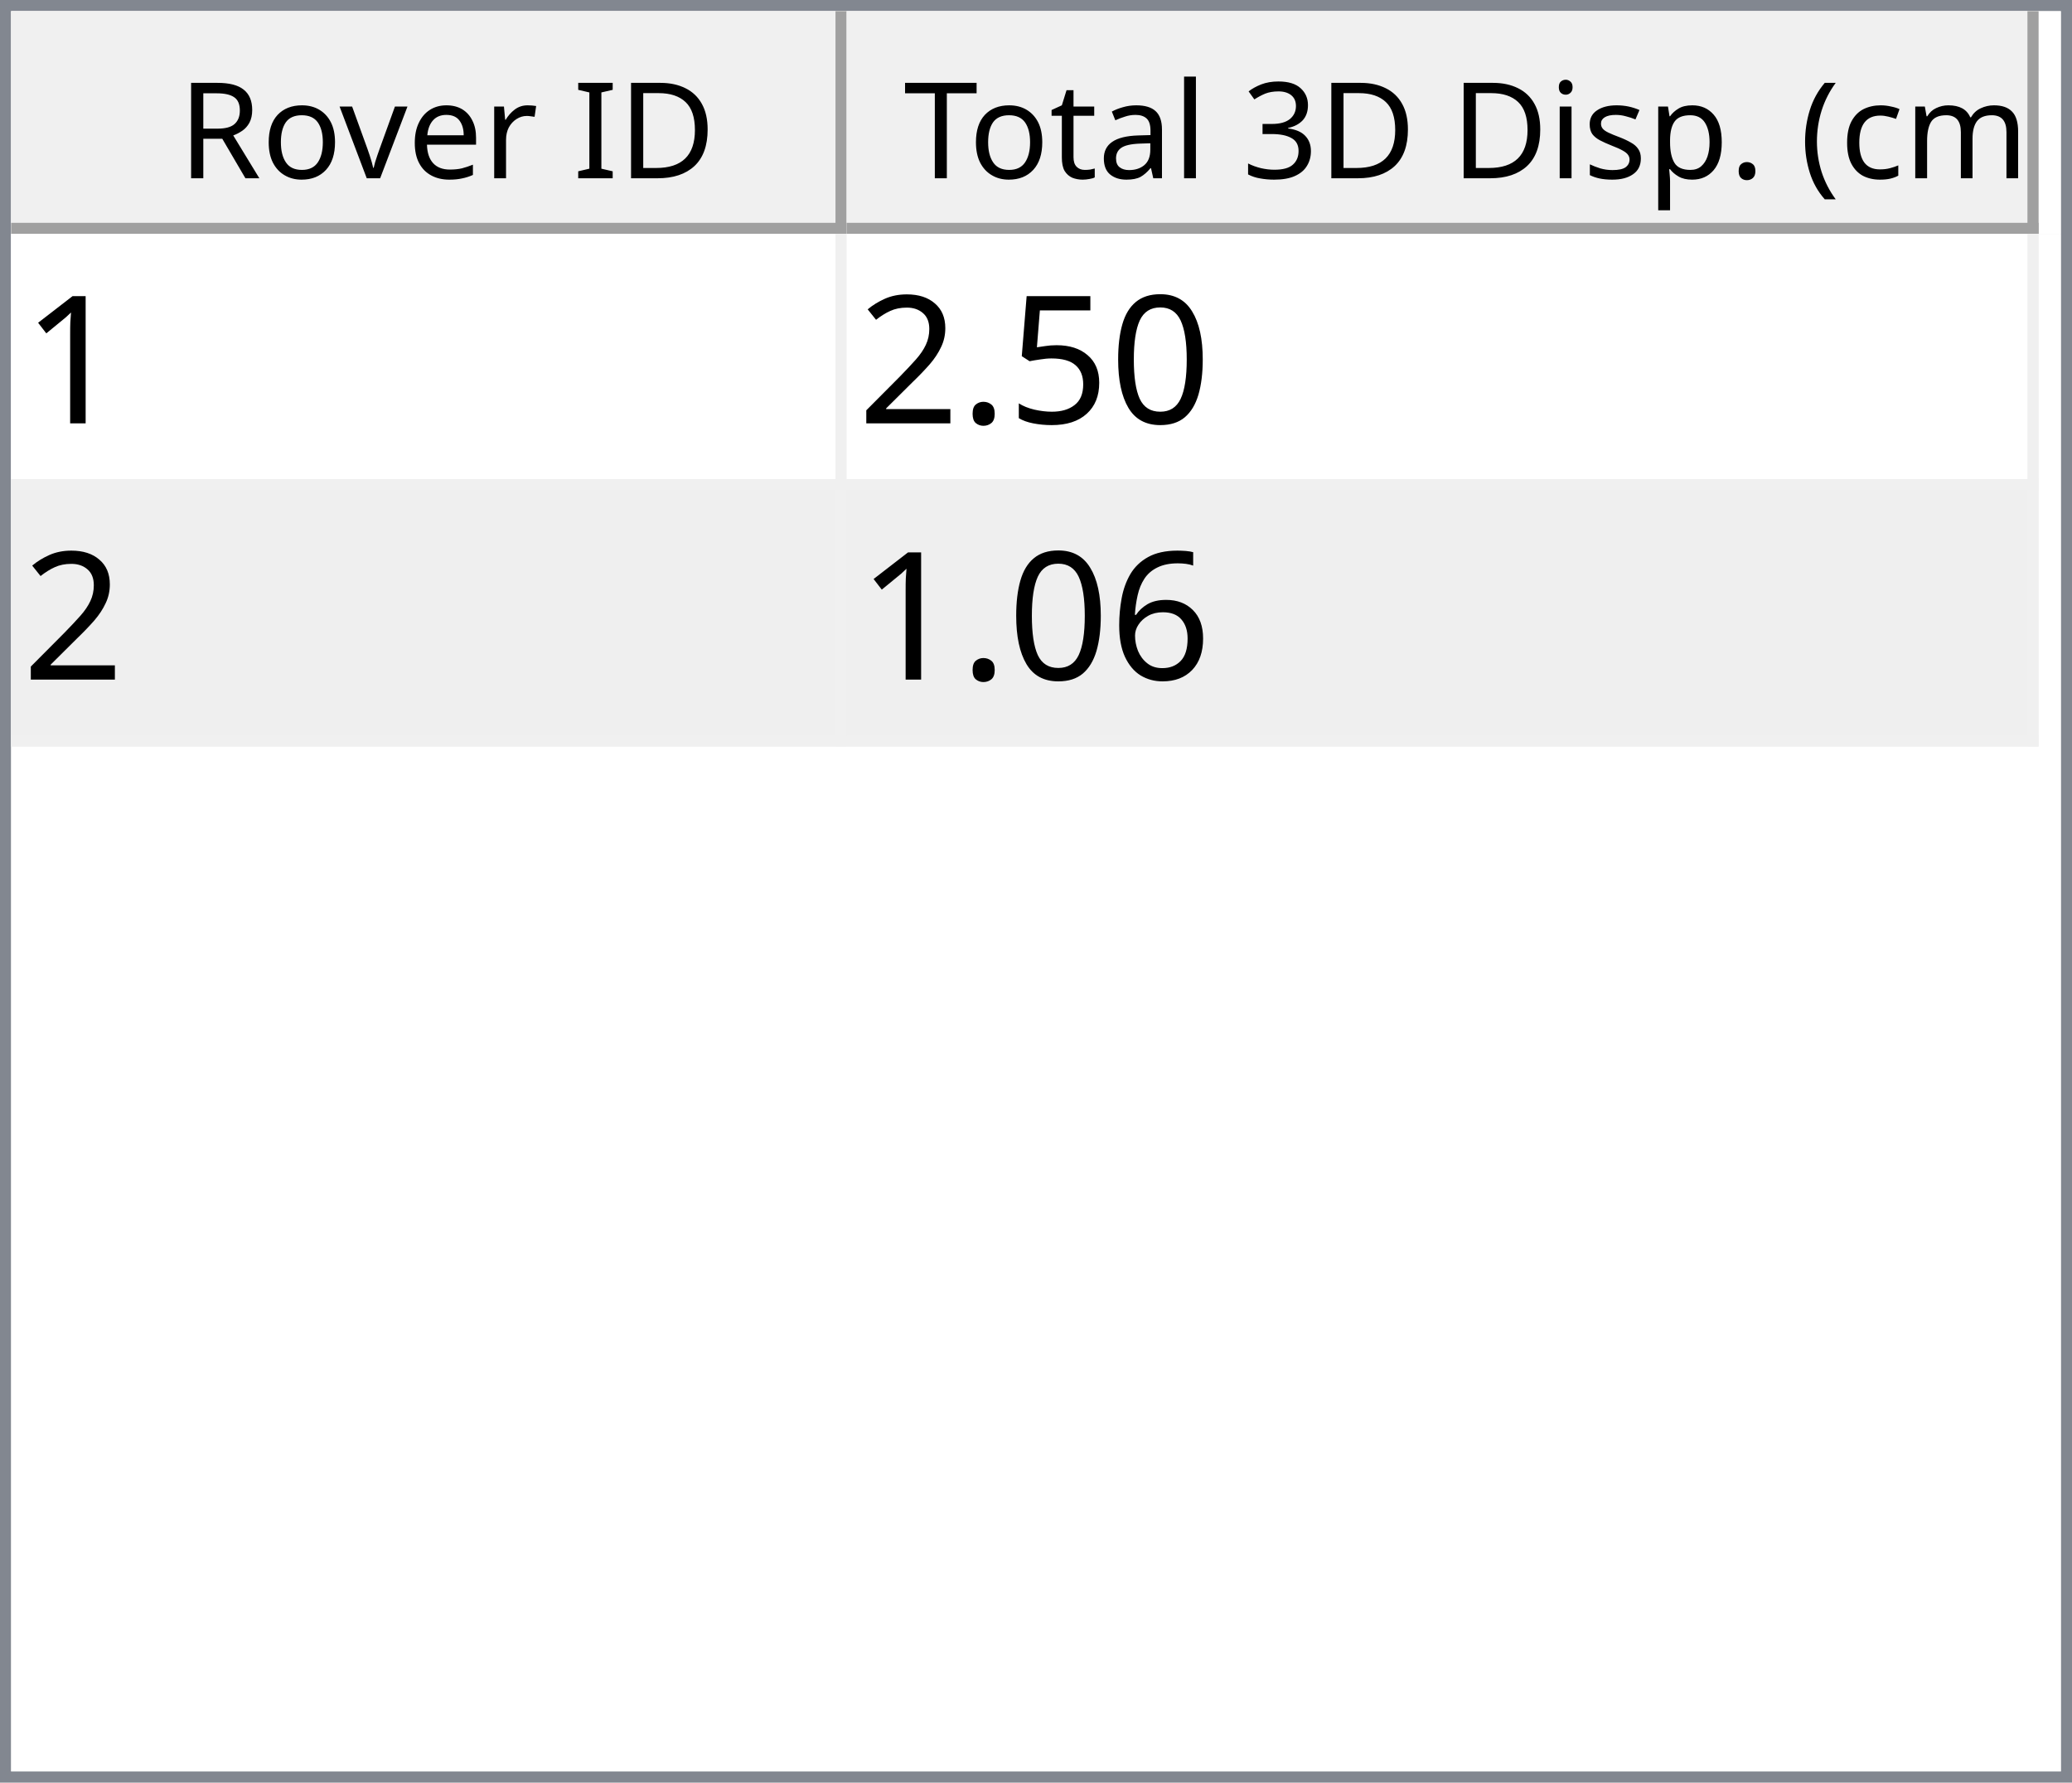
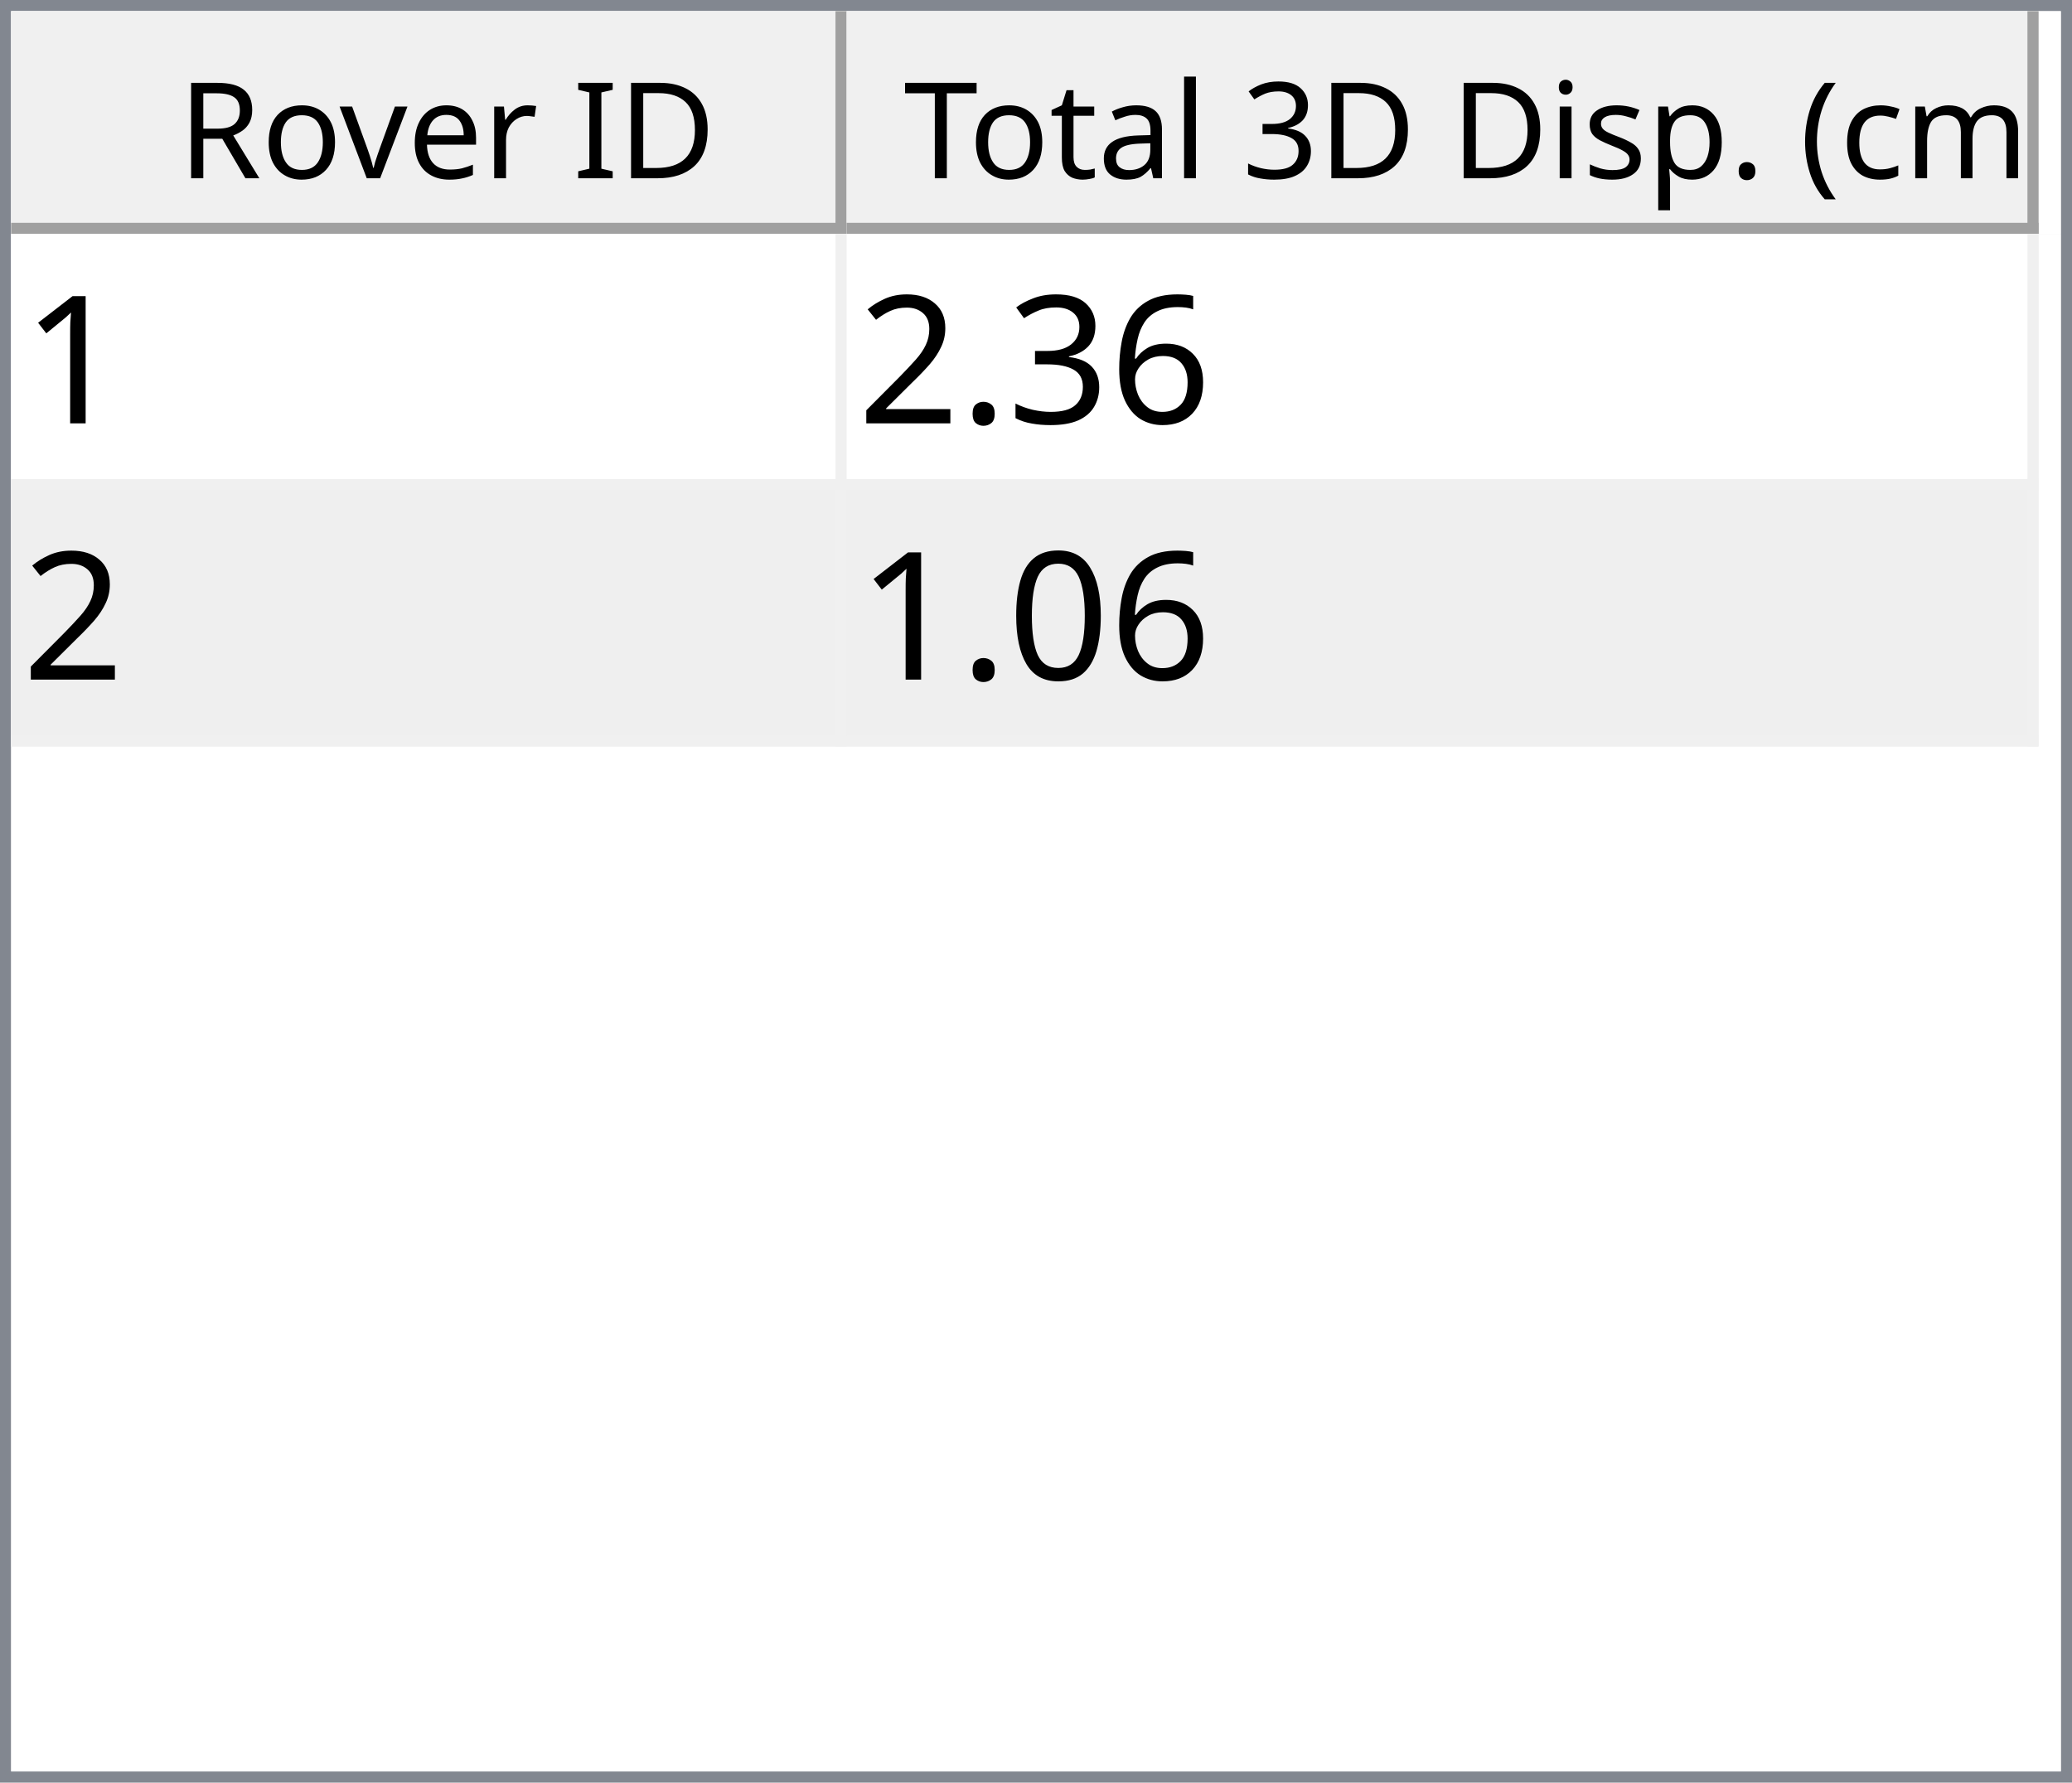
<svg xmlns="http://www.w3.org/2000/svg" style="fill-opacity:1; color-rendering:auto; color-interpolation:auto; text-rendering:auto; stroke:black; stroke-linecap:square; stroke-miterlimit:10; shape-rendering:auto; stroke-opacity:1; fill:black; stroke-dasharray:none; font-weight:normal; stroke-width:1; font-family:'Dialog'; font-style:normal; stroke-linejoin:miter; font-size:12px; stroke-dashoffset:0; image-rendering:auto;" width="186" height="160">
  <defs id="genericDefs" />
  <g>
    <defs id="defs1">
      <clipPath clipPathUnits="userSpaceOnUse" id="clipPath1">
        <path d="M0 0 L186 0 L186 160 L0 160 L0 0 Z" />
      </clipPath>
      <clipPath clipPathUnits="userSpaceOnUse" id="clipPath2">
        <path d="M0 0 L0 160 L186 160 L186 0 Z" />
      </clipPath>
      <clipPath clipPathUnits="userSpaceOnUse" id="clipPath3">
        <path d="M0 0 L0 20 L184 20 L184 0 Z" />
      </clipPath>
      <clipPath clipPathUnits="userSpaceOnUse" id="clipPath4">
        <path d="M0 0 L0 20 L75 20 L75 0 Z" />
      </clipPath>
      <clipPath clipPathUnits="userSpaceOnUse" id="clipPath5">
        <path d="M1 1 L1 19 L74 19 L74 1 Z" />
      </clipPath>
      <clipPath clipPathUnits="userSpaceOnUse" id="clipPath6">
        <path d="M0 0 L0 18 L73 18 L73 0 Z" />
      </clipPath>
      <clipPath clipPathUnits="userSpaceOnUse" id="clipPath7">
        <path d="M-0.5 -0.5 L-0.5 19.5 L74.5 19.5 L74.5 -0.5 Z" />
      </clipPath>
      <clipPath clipPathUnits="userSpaceOnUse" id="clipPath8">
        <path d="M0 0 L0 20 L107 20 L107 0 Z" />
      </clipPath>
      <clipPath clipPathUnits="userSpaceOnUse" id="clipPath9">
        <path d="M1 1 L1 19 L106 19 L106 1 Z" />
      </clipPath>
      <clipPath clipPathUnits="userSpaceOnUse" id="clipPath10">
        <path d="M0 0 L0 18 L105 18 L105 0 Z" />
      </clipPath>
      <clipPath clipPathUnits="userSpaceOnUse" id="clipPath11">
        <path d="M-0.5 -0.5 L-0.5 19.5 L106.5 19.5 L106.5 -0.5 Z" />
      </clipPath>
      <clipPath clipPathUnits="userSpaceOnUse" id="clipPath12">
        <path d="M0 0 L0 138 L184 138 L184 0 Z" />
      </clipPath>
      <clipPath clipPathUnits="userSpaceOnUse" id="clipPath13">
        <path d="M0 0 L0 46 L182 46 L182 0 Z" />
      </clipPath>
      <clipPath clipPathUnits="userSpaceOnUse" id="clipPath14">
        <path d="M-0.5 -0.5 L-0.5 45.5 L181.5 45.5 L181.5 -0.5 Z" />
      </clipPath>
      <clipPath clipPathUnits="userSpaceOnUse" id="clipPath15">
        <path d="M0 0 L0 22 L74 22 L74 0 Z" />
      </clipPath>
      <clipPath clipPathUnits="userSpaceOnUse" id="clipPath16">
        <path d="M0 0 L0 22 L106 22 L106 0 Z" />
      </clipPath>
      <font horiz-adv-x="64.551" id="font1">
        <font-face ascent="107.91" descent="25.098" units-per-em="100" style="font-style:normal; font-family:Segoe UI; font-weight:normal;" />
        <missing-glyph horiz-adv-x="64.551" d="M8.109 0 L8.109 68.266 L56.453 68.266 L56.453 0 L8.109 0 ZM15.328 7.234 L49.219 7.234 L49.219 61.031 L15.328 61.031 L15.328 7.234 Z" />
        <glyph unicode="D" horiz-adv-x="70.117" d="M9.188 0 L9.188 70.016 L28.516 70.016 Q65.531 70.016 65.531 35.891 Q65.531 19.672 55.25 9.836 Q44.969 0 27.734 0 L9.188 0 ZM17.391 62.594 L17.391 7.422 L27.828 7.422 Q41.609 7.422 49.273 14.797 Q56.938 22.172 56.938 35.688 Q56.938 62.594 28.328 62.594 L17.391 62.594 Z" />
        <glyph unicode="I" horiz-adv-x="26.611" d="M17.391 0 L9.188 0 L9.188 70.016 L17.391 70.016 L17.391 0 Z" />
        <glyph unicode=" " horiz-adv-x="27.393" d="" />
        <glyph unicode="r" horiz-adv-x="34.766" d="M34.188 41.891 Q32.078 43.5 28.125 43.5 Q23 43.5 19.555 38.672 Q16.109 33.844 16.109 25.484 L16.109 0 L8.109 0 L8.109 50 L16.109 50 L16.109 39.703 L16.312 39.703 Q18.016 44.969 21.531 47.922 Q25.047 50.875 29.391 50.875 Q32.516 50.875 34.188 50.203 L34.188 41.891 Z" />
        <glyph unicode="e" horiz-adv-x="52.295" d="M48.297 23 L12.984 23 Q13.188 14.656 17.484 10.109 Q21.781 5.562 29.297 5.562 Q37.75 5.562 44.828 11.141 L44.828 3.609 Q38.234 -1.172 27.391 -1.172 Q16.797 -1.172 10.742 5.641 Q4.688 12.453 4.688 24.812 Q4.688 36.469 11.305 43.82 Q17.922 51.172 27.734 51.172 Q37.547 51.172 42.922 44.828 Q48.297 38.484 48.297 27.203 L48.297 23 ZM40.094 29.781 Q40.047 36.719 36.75 40.578 Q33.453 44.438 27.594 44.438 Q21.922 44.438 17.969 40.383 Q14.016 36.328 13.094 29.781 L40.094 29.781 Z" />
        <glyph unicode="v" horiz-adv-x="47.9" d="M47.406 50 L27.484 0 L19.625 0 L0.688 50 L9.469 50 L22.172 13.672 Q23.578 9.672 23.922 6.688 L24.125 6.688 Q24.609 10.453 25.688 13.484 L38.969 50 L47.406 50 Z" />
        <glyph unicode="o" horiz-adv-x="58.594" d="M29 -1.172 Q17.922 -1.172 11.305 5.836 Q4.688 12.844 4.688 24.422 Q4.688 37.016 11.57 44.094 Q18.453 51.172 30.172 51.172 Q41.359 51.172 47.633 44.289 Q53.906 37.406 53.906 25.203 Q53.906 13.234 47.141 6.031 Q40.375 -1.172 29 -1.172 ZM29.594 44.438 Q21.875 44.438 17.383 39.188 Q12.891 33.938 12.891 24.703 Q12.891 15.828 17.43 10.695 Q21.969 5.562 29.594 5.562 Q37.359 5.562 41.531 10.594 Q45.703 15.625 45.703 24.906 Q45.703 34.281 41.531 39.359 Q37.359 44.438 29.594 44.438 Z" />
        <glyph unicode="R" horiz-adv-x="59.814" d="M59.375 0 L49.609 0 L37.891 19.625 Q36.281 22.359 34.766 24.289 Q33.25 26.219 31.664 27.438 Q30.078 28.656 28.25 29.219 Q26.422 29.781 24.125 29.781 L17.391 29.781 L17.391 0 L9.188 0 L9.188 70.016 L30.078 70.016 Q34.672 70.016 38.555 68.867 Q42.438 67.719 45.289 65.375 Q48.141 63.031 49.758 59.547 Q51.375 56.062 51.375 51.375 Q51.375 47.703 50.273 44.656 Q49.172 41.609 47.148 39.211 Q45.125 36.812 42.266 35.133 Q39.406 33.453 35.844 32.516 L35.844 32.328 Q37.594 31.547 38.891 30.547 Q40.188 29.547 41.359 28.18 Q42.531 26.812 43.68 25.078 Q44.828 23.344 46.234 21.047 L59.375 0 ZM17.391 62.594 L17.391 37.203 L28.516 37.203 Q31.594 37.203 34.203 38.133 Q36.812 39.062 38.719 40.797 Q40.625 42.531 41.703 45.047 Q42.781 47.562 42.781 50.688 Q42.781 56.297 39.141 59.445 Q35.5 62.594 28.609 62.594 L17.391 62.594 Z" />
        <glyph unicode=")" horiz-adv-x="30.176" d="M8.297 -15.922 L1.172 -15.922 Q16.406 2.344 16.406 26.812 Q16.406 51.469 1.078 70.016 L8.297 70.016 Q23.531 52.156 23.531 26.703 Q23.531 1.375 8.297 -15.922 Z" />
        <glyph unicode="m" horiz-adv-x="86.133" d="M79.109 0 L71.094 0 L71.094 28.719 Q71.094 37.016 68.531 40.727 Q65.969 44.438 59.906 44.438 Q54.781 44.438 51.195 39.75 Q47.609 35.062 47.609 28.516 L47.609 0 L39.594 0 L39.594 29.688 Q39.594 44.438 28.219 44.438 Q22.953 44.438 19.531 40.016 Q16.109 35.594 16.109 28.516 L16.109 0 L8.109 0 L8.109 50 L16.109 50 L16.109 42.094 L16.312 42.094 Q21.625 51.172 31.844 51.172 Q36.969 51.172 40.773 48.312 Q44.578 45.453 46 40.828 Q51.562 51.172 62.594 51.172 Q79.109 51.172 79.109 30.812 L79.109 0 Z" />
        <glyph unicode="c" horiz-adv-x="46.191" d="M42.188 2.297 Q36.422 -1.172 28.516 -1.172 Q17.828 -1.172 11.258 5.789 Q4.688 12.75 4.688 23.828 Q4.688 36.188 11.766 43.68 Q18.844 51.172 30.672 51.172 Q37.25 51.172 42.281 48.734 L42.281 40.531 Q36.719 44.438 30.375 44.438 Q22.703 44.438 17.797 38.945 Q12.891 33.453 12.891 24.516 Q12.891 15.719 17.508 10.641 Q22.125 5.562 29.891 5.562 Q36.422 5.562 42.188 9.906 L42.188 2.297 Z" />
        <glyph unicode="(" horiz-adv-x="30.176" d="M29.109 -15.922 L21.969 -15.922 Q6.844 1.375 6.844 26.703 Q6.844 52.156 21.969 70.016 L29.203 70.016 Q13.875 51.469 13.875 26.812 Q13.875 2.344 29.109 -15.922 Z" />
        <glyph unicode="." horiz-adv-x="21.68" d="M10.891 -1.078 Q8.641 -1.078 7.055 0.539 Q5.469 2.156 5.469 4.391 Q5.469 6.641 7.055 8.273 Q8.641 9.906 10.891 9.906 Q13.188 9.906 14.797 8.273 Q16.406 6.641 16.406 4.391 Q16.406 2.156 14.797 0.539 Q13.188 -1.078 10.891 -1.078 Z" />
        <glyph unicode="p" horiz-adv-x="58.789" d="M16.312 7.234 L16.109 7.234 L16.109 -23 L8.109 -23 L8.109 50 L16.109 50 L16.109 41.219 L16.312 41.219 Q22.219 51.172 33.594 51.172 Q43.266 51.172 48.688 44.461 Q54.109 37.75 54.109 26.469 Q54.109 13.922 48 6.375 Q41.891 -1.172 31.297 -1.172 Q21.578 -1.172 16.312 7.234 ZM16.109 27.391 L16.109 20.406 Q16.109 14.203 20.141 9.883 Q24.172 5.562 30.375 5.562 Q37.641 5.562 41.773 11.133 Q45.906 16.703 45.906 26.609 Q45.906 34.969 42.047 39.703 Q38.188 44.438 31.594 44.438 Q24.609 44.438 20.359 39.578 Q16.109 34.719 16.109 27.391 Z" />
        <glyph unicode="s" horiz-adv-x="42.432" d="M5.078 1.812 L5.078 10.406 Q11.625 5.562 19.484 5.562 Q30.031 5.562 30.031 12.594 Q30.031 14.594 29.125 15.992 Q28.219 17.391 26.68 18.461 Q25.141 19.531 23.07 20.383 Q21 21.234 18.609 22.172 Q15.281 23.484 12.766 24.828 Q10.25 26.172 8.57 27.859 Q6.891 29.547 6.031 31.695 Q5.172 33.844 5.172 36.719 Q5.172 40.234 6.789 42.945 Q8.406 45.656 11.086 47.484 Q13.766 49.312 17.211 50.242 Q20.656 51.172 24.312 51.172 Q30.812 51.172 35.938 48.922 L35.938 40.828 Q30.422 44.438 23.25 44.438 Q21 44.438 19.195 43.922 Q17.391 43.406 16.094 42.477 Q14.797 41.547 14.086 40.258 Q13.375 38.969 13.375 37.406 Q13.375 35.453 14.086 34.133 Q14.797 32.812 16.164 31.789 Q17.531 30.766 19.484 29.938 Q21.438 29.109 23.922 28.125 Q27.25 26.859 29.883 25.516 Q32.516 24.172 34.375 22.484 Q36.234 20.797 37.234 18.602 Q38.234 16.406 38.234 13.375 Q38.234 9.672 36.602 6.938 Q34.969 4.203 32.234 2.398 Q29.5 0.594 25.93 -0.289 Q22.359 -1.172 18.453 -1.172 Q10.75 -1.172 5.078 1.812 Z" />
        <glyph unicode="i" horiz-adv-x="24.219" d="M12.203 62.703 Q10.062 62.703 8.547 64.164 Q7.031 65.625 7.031 67.875 Q7.031 70.125 8.547 71.609 Q10.062 73.094 12.203 73.094 Q14.406 73.094 15.945 71.609 Q17.484 70.125 17.484 67.875 Q17.484 65.719 15.945 64.211 Q14.406 62.703 12.203 62.703 ZM16.109 0 L8.109 0 L8.109 50 L16.109 50 L16.109 0 Z" />
        <glyph unicode="3" horiz-adv-x="53.906" d="M46.531 19.828 Q46.531 15.094 44.75 11.211 Q42.969 7.328 39.719 4.57 Q36.469 1.812 31.93 0.297 Q27.391 -1.219 21.922 -1.219 Q11.922 -1.219 6 2.594 L6 11.188 Q13.094 5.609 22.219 5.609 Q25.875 5.609 28.828 6.539 Q31.781 7.469 33.906 9.227 Q36.031 10.984 37.18 13.477 Q38.328 15.969 38.328 19.094 Q38.328 32.812 18.797 32.812 L12.984 32.812 L12.984 39.594 L18.5 39.594 Q35.797 39.594 35.797 52.484 Q35.797 64.406 22.609 64.406 Q15.188 64.406 8.688 59.422 L8.688 67.188 Q15.375 71.188 24.609 71.188 Q29 71.188 32.57 69.969 Q36.141 68.75 38.68 66.555 Q41.219 64.359 42.609 61.281 Q44 58.203 44 54.5 Q44 40.672 30.031 36.719 L30.031 36.531 Q33.594 36.141 36.625 34.797 Q39.656 33.453 41.852 31.305 Q44.047 29.156 45.289 26.25 Q46.531 23.344 46.531 19.828 Z" />
        <glyph unicode="l" horiz-adv-x="24.219" d="M16.109 0 L8.109 0 L8.109 74.031 L16.109 74.031 L16.109 0 Z" />
        <glyph unicode="a" horiz-adv-x="50.879" d="M43.891 0 L35.891 0 L35.891 7.812 L35.688 7.812 Q30.469 -1.172 20.312 -1.172 Q12.844 -1.172 8.617 2.781 Q4.391 6.734 4.391 13.281 Q4.391 27.297 20.906 29.594 L35.891 31.688 Q35.891 44.438 25.594 44.438 Q16.547 44.438 9.281 38.281 L9.281 46.484 Q16.656 51.172 26.266 51.172 Q43.891 51.172 43.891 32.516 L43.891 0 ZM35.891 25.297 L23.828 23.641 Q18.266 22.859 15.43 20.875 Q12.594 18.891 12.594 13.875 Q12.594 10.203 15.211 7.883 Q17.828 5.562 22.172 5.562 Q28.125 5.562 32.008 9.742 Q35.891 13.922 35.891 20.312 L35.891 25.297 Z" />
        <glyph unicode="t" horiz-adv-x="33.887" d="M31.297 0.484 Q28.469 -1.078 23.828 -1.078 Q10.688 -1.078 10.688 13.578 L10.688 43.172 L2.094 43.172 L2.094 50 L10.688 50 L10.688 62.203 L18.703 64.797 L18.703 50 L31.297 50 L31.297 43.172 L18.703 43.172 L18.703 14.984 Q18.703 9.969 20.414 7.82 Q22.125 5.672 26.078 5.672 Q29.109 5.672 31.297 7.328 L31.297 0.484 Z" />
        <glyph unicode="T" horiz-adv-x="52.393" d="M50.594 62.594 L30.375 62.594 L30.375 0 L22.172 0 L22.172 62.594 L2 62.594 L2 70.016 L50.594 70.016 L50.594 62.594 Z" />
      </font>
      <font horiz-adv-x="75.0" id="font2">
        <font-face ascent="100.537" descent="21.973" units-per-em="100" style="font-style:normal; font-family:sans-serif; font-weight:normal;" />
        <missing-glyph horiz-adv-x="75.0" d="M12.5 0 L12.5 62.5 L62.5 62.5 L62.5 0 L12.5 0 ZM14.062 1.562 L60.938 1.562 L60.938 60.938 L14.062 60.938 L14.062 1.562 Z" />
        <glyph unicode="1" horiz-adv-x="55.615" d="M37.25 0 L28.469 0 L28.469 56 Q25.297 52.984 20.141 49.953 Q14.984 46.922 10.891 45.406 L10.891 53.906 Q18.266 57.375 23.781 62.305 Q29.297 67.234 31.594 71.875 L37.25 71.875 L37.25 0 Z" />
-         <glyph unicode="0" horiz-adv-x="55.615" d="M4.156 35.297 Q4.156 48 6.766 55.742 Q9.375 63.484 14.523 67.68 Q19.672 71.875 27.484 71.875 Q33.25 71.875 37.594 69.555 Q41.938 67.234 44.773 62.867 Q47.609 58.5 49.219 52.227 Q50.828 45.953 50.828 35.297 Q50.828 22.703 48.242 14.969 Q45.656 7.234 40.508 3.008 Q35.359 -1.219 27.484 -1.219 Q17.141 -1.219 11.234 6.203 Q4.156 15.141 4.156 35.297 ZM13.188 35.297 Q13.188 17.672 17.312 11.836 Q21.438 6 27.484 6 Q33.547 6 37.672 11.859 Q41.797 17.719 41.797 35.297 Q41.797 52.984 37.672 58.789 Q33.547 64.594 27.391 64.594 Q21.344 64.594 17.719 59.469 Q13.188 52.938 13.188 35.297 Z" />
-         <glyph unicode="5" horiz-adv-x="55.615" d="M4.156 18.75 L13.375 19.531 Q14.406 12.797 18.141 9.398 Q21.875 6 27.156 6 Q33.5 6 37.891 10.789 Q42.281 15.578 42.281 23.484 Q42.281 31 38.062 35.352 Q33.844 39.703 27 39.703 Q22.75 39.703 19.336 37.773 Q15.922 35.844 13.969 32.766 L5.719 33.844 L12.641 70.609 L48.25 70.609 L48.25 62.203 L19.672 62.203 L15.828 42.969 Q22.266 47.469 29.344 47.469 Q38.719 47.469 45.164 40.969 Q51.609 34.469 51.609 24.266 Q51.609 14.547 45.953 7.469 Q39.062 -1.219 27.156 -1.219 Q17.391 -1.219 11.211 4.25 Q5.031 9.719 4.156 18.75 Z" />
+         <glyph unicode="6" horiz-adv-x="55.615" d="M49.75 54.047 L41.016 53.375 Q39.844 58.547 37.703 60.891 Q34.125 64.656 28.906 64.656 Q24.703 64.656 21.531 62.312 Q17.391 59.281 14.992 53.469 Q12.594 47.656 12.5 36.922 Q15.672 41.75 20.266 44.094 Q24.859 46.438 29.891 46.438 Q38.672 46.438 44.852 39.969 Q51.031 33.5 51.031 23.25 Q51.031 16.5 48.125 10.719 Q45.219 4.938 40.141 1.859 Q35.062 -1.219 28.609 -1.219 Q17.625 -1.219 10.695 6.859 Q3.766 14.938 3.766 33.5 Q3.766 54.25 11.422 63.672 Q18.109 71.875 29.438 71.875 Q37.891 71.875 43.289 67.141 Q48.688 62.406 49.75 54.047 ZM13.875 23.188 Q13.875 18.656 15.797 14.508 Q17.719 10.359 21.188 8.18 Q24.656 6 28.469 6 Q34.031 6 38.039 10.492 Q42.047 14.984 42.047 22.703 Q42.047 30.125 38.086 34.398 Q34.125 38.672 28.125 38.672 Q22.172 38.672 18.023 34.398 Q13.875 30.125 13.875 23.188 Z" />
+         <glyph unicode="3" horiz-adv-x="55.615" d="M4.203 18.891 L12.984 20.062 Q14.5 12.594 18.141 9.297 Q21.781 6 27 6 Q33.203 6 37.477 10.297 Q41.75 14.594 41.75 20.953 Q41.75 27 37.797 30.93 Q33.844 34.859 27.734 34.859 Q25.25 34.859 21.531 33.891 L22.516 41.609 Q23.391 41.5 23.922 41.5 Q29.547 41.5 34.039 44.43 Q38.531 47.359 38.531 53.469 Q38.531 58.297 35.258 61.477 Q31.984 64.656 26.812 64.656 Q21.688 64.656 18.266 61.43 Q14.844 58.203 13.875 51.766 L5.078 53.328 Q6.688 62.156 12.398 67.016 Q18.109 71.875 26.609 71.875 Q32.469 71.875 37.398 69.359 Q42.328 66.844 44.945 62.5 Q47.562 58.156 47.562 53.266 Q47.562 48.641 45.07 44.828 Q42.578 41.016 37.703 38.766 Q44.047 37.312 47.562 32.695 Q51.078 28.078 51.078 21.141 Q51.078 11.766 44.242 5.25 Q37.406 -1.266 26.953 -1.266 Q17.531 -1.266 11.305 4.352 Q5.078 9.969 4.203 18.891 Z" />
        <glyph unicode="." horiz-adv-x="27.783" d="M9.078 0 L9.078 10.016 L19.094 10.016 L19.094 0 L9.078 0 Z" />
        <glyph unicode="2" horiz-adv-x="55.615" d="M50.344 8.453 L50.344 0 L3.031 0 Q2.938 3.172 4.047 6.109 Q5.859 10.938 9.836 15.625 Q13.812 20.312 21.344 26.469 Q33.016 36.031 37.117 41.625 Q41.219 47.219 41.219 52.203 Q41.219 57.422 37.477 61.008 Q33.734 64.594 27.734 64.594 Q21.391 64.594 17.578 60.789 Q13.766 56.984 13.719 50.25 L4.688 51.172 Q5.609 61.281 11.664 66.578 Q17.719 71.875 27.938 71.875 Q38.234 71.875 44.242 66.164 Q50.25 60.453 50.25 52 Q50.25 47.703 48.492 43.555 Q46.734 39.406 42.656 34.812 Q38.578 30.219 29.109 22.219 Q21.188 15.578 18.945 13.211 Q16.703 10.844 15.234 8.453 L50.344 8.453 Z" />
-         <glyph unicode="6" horiz-adv-x="55.615" d="M49.75 54.047 L41.016 53.375 Q39.844 58.547 37.703 60.891 Q34.125 64.656 28.906 64.656 Q24.703 64.656 21.531 62.312 Q17.391 59.281 14.992 53.469 Q12.594 47.656 12.5 36.922 Q15.672 41.75 20.266 44.094 Q24.859 46.438 29.891 46.438 Q38.672 46.438 44.852 39.969 Q51.031 33.5 51.031 23.25 Q51.031 16.5 48.125 10.719 Q45.219 4.938 40.141 1.859 Q35.062 -1.219 28.609 -1.219 Q17.625 -1.219 10.695 6.859 Q3.766 14.938 3.766 33.5 Q3.766 54.25 11.422 63.672 Q18.109 71.875 29.438 71.875 Q37.891 71.875 43.289 67.141 Q48.688 62.406 49.75 54.047 ZM13.875 23.188 Q13.875 18.656 15.797 14.508 Q17.719 10.359 21.188 8.18 Q24.656 6 28.469 6 Q34.031 6 38.039 10.492 Q42.047 14.984 42.047 22.703 Q42.047 30.125 38.086 34.398 Q34.125 38.672 28.125 38.672 Q22.172 38.672 18.023 34.398 Q13.875 30.125 13.875 23.188 Z" />
+         <glyph unicode="0" horiz-adv-x="55.615" d="M4.156 35.297 Q4.156 48 6.766 55.742 Q9.375 63.484 14.523 67.68 Q19.672 71.875 27.484 71.875 Q33.25 71.875 37.594 69.555 Q41.938 67.234 44.773 62.867 Q47.609 58.5 49.219 52.227 Q50.828 45.953 50.828 35.297 Q50.828 22.703 48.242 14.969 Q45.656 7.234 40.508 3.008 Q35.359 -1.219 27.484 -1.219 Q17.141 -1.219 11.234 6.203 Q4.156 15.141 4.156 35.297 ZM13.188 35.297 Q13.188 17.672 17.312 11.836 Q21.438 6 27.484 6 Q33.547 6 37.672 11.859 Q41.797 17.719 41.797 35.297 Q41.797 52.984 37.672 58.789 Q33.547 64.594 27.391 64.594 Q21.344 64.594 17.719 59.469 Q13.188 52.938 13.188 35.297 Z" />
      </font>
    </defs>
    <g style="fill:white; stroke:white;">
      <rect x="0" y="0" width="186" style="clip-path:url(#clipPath1); stroke:none;" height="160" />
    </g>
    <g style="fill:white; text-rendering:optimizeSpeed; color-rendering:optimizeSpeed; image-rendering:optimizeSpeed; shape-rendering:crispEdges; stroke:white; color-interpolation:sRGB;">
      <rect x="0" width="186" height="160" y="0" style="stroke:none;" />
      <path style="stroke:none;" d="M0 160 L186 160 L186 0 L0 0 Z" />
    </g>
    <g style="fill:rgb(240,240,240); font-family:'Segoe UI'; stroke:rgb(240,240,240);">
      <rect x="0" y="0" width="186" style="clip-path:url(#clipPath2); stroke:none;" height="160" />
    </g>
    <g style="fill:rgb(130,135,144); font-family:'Segoe UI'; stroke:rgb(130,135,144);">
      <path d="M0 0 L186 0 L186 160 L0 160 L0 0 ZM1 1 L185 1 L185 159 L1 159 L1 1 Z" style="fill-rule:evenodd; clip-path:url(#clipPath2); stroke:none;" />
    </g>
    <g style="fill:white; font-family:'Segoe UI'; stroke:white;" transform="translate(1,1)">
      <rect x="0" y="0" width="184" style="clip-path:url(#clipPath3); stroke:none;" height="20" />
    </g>
    <g style="fill:rgb(240,240,240); font-family:'Segoe UI'; stroke:rgb(240,240,240);" transform="translate(1,1)">
      <rect x="0" y="0" width="75" style="clip-path:url(#clipPath4); stroke:none;" height="20" />
    </g>
    <g style="font-family:'Segoe UI';" transform="translate(2,2)">
      <text x="14" xml:space="preserve" y="14" style="clip-path:url(#clipPath6); stroke:none;">Rover ID</text>
    </g>
    <g style="fill:rgb(160,160,160); font-family:'Segoe UI'; stroke:rgb(160,160,160); stroke-linejoin:bevel;" transform="translate(1.5,1.5)">
      <line x1="74" x2="74" y1="0" style="fill:none; clip-path:url(#clipPath7);" y2="19" />
    </g>
    <g style="fill:rgb(160,160,160); font-family:'Segoe UI'; stroke:rgb(160,160,160); stroke-linejoin:bevel;" transform="matrix(1,0,0,1,1,1) translate(0.5,0.5)">
      <line x1="0" x2="74" y1="19" style="fill:none; clip-path:url(#clipPath7);" y2="19" />
    </g>
    <g style="fill:rgb(240,240,240); font-family:'Segoe UI'; stroke:rgb(240,240,240);" transform="translate(76,1)">
      <rect x="0" y="0" width="107" style="clip-path:url(#clipPath8); stroke:none;" height="20" />
    </g>
    <g style="font-family:'Segoe UI';" transform="translate(77,2)">
      <text x="1" xml:space="preserve" y="14" style="clip-path:url(#clipPath10); stroke:none;"> Total 3D Disp. (cm)</text>
    </g>
    <g style="fill:rgb(160,160,160); font-family:'Segoe UI'; stroke:rgb(160,160,160); stroke-linejoin:bevel;" transform="translate(76.5,1.5)">
      <line x1="106" x2="106" y1="0" style="fill:none; clip-path:url(#clipPath11);" y2="19" />
    </g>
    <g style="fill:rgb(160,160,160); font-family:'Segoe UI'; stroke:rgb(160,160,160); stroke-linejoin:bevel;" transform="matrix(1,0,0,1,76,1) translate(0.5,0.5)">
      <line x1="0" x2="106" y1="19" style="fill:none; clip-path:url(#clipPath11);" y2="19" />
    </g>
    <g style="fill:white; font-family:'Segoe UI'; stroke:white;" transform="translate(1,21)">
      <rect x="0" y="0" width="184" style="clip-path:url(#clipPath12); stroke:none;" height="138" />
    </g>
    <g style="fill:rgb(240,240,240); font-size:16px; font-family:sans-serif; stroke:rgb(240,240,240);" transform="translate(1,21)">
      <rect x="0" y="0" width="182" style="clip-path:url(#clipPath13); stroke:none;" height="46" />
      <line transform="translate(0.5,0.5)" x1="0" x2="181" y1="22" style="clip-path:url(#clipPath14); fill:none; stroke-linejoin:bevel;" y2="22" />
    </g>
    <g transform="matrix(1,0,0,1,1,21) translate(0.5,0.5)" style="fill:rgb(240,240,240); font-size:16px; font-family:sans-serif; stroke:rgb(240,240,240); stroke-linejoin:bevel;">
      <line x1="0" x2="181" y1="45" style="fill:none; clip-path:url(#clipPath14);" y2="45" />
    </g>
    <g transform="matrix(1,0,0,1,1,21) translate(0.5,0.5)" style="fill:rgb(240,240,240); font-size:16px; font-family:sans-serif; stroke:rgb(240,240,240); stroke-linejoin:bevel;">
      <line x1="74" x2="74" y1="0" style="fill:none; clip-path:url(#clipPath14);" y2="45" />
    </g>
    <g transform="matrix(1,0,0,1,1,21) translate(0.5,0.5)" style="fill:rgb(240,240,240); font-size:16px; font-family:sans-serif; stroke:rgb(240,240,240); stroke-linejoin:bevel;">
      <line x1="181" x2="181" y1="0" style="fill:none; clip-path:url(#clipPath14);" y2="45" />
    </g>
    <g style="fill:white; font-size:16px; font-family:sans-serif; stroke:white;" transform="matrix(1,0,0,1,1,21)">
      <rect x="0" y="0" width="74" style="clip-path:url(#clipPath15); stroke:none;" height="22" />
      <text x="1" y="17" style="fill:black; clip-path:url(#clipPath15); stroke:none;" xml:space="preserve">1</text>
    </g>
    <g style="fill:white; font-size:16px; font-family:sans-serif; stroke:white;" transform="matrix(1,0,0,1,1,21) translate(75,0)">
      <rect x="0" y="0" width="106" style="clip-path:url(#clipPath16); stroke:none;" height="22" />
-       <text x="1" y="17" style="fill:black; clip-path:url(#clipPath16); stroke:none;" xml:space="preserve">2.50</text>
+       <text x="1" y="17" style="fill:black; clip-path:url(#clipPath16); stroke:none;" xml:space="preserve">2.36</text>
    </g>
    <g style="fill:rgb(239,239,239); font-size:16px; font-family:sans-serif; stroke:rgb(239,239,239);" transform="matrix(1,0,0,1,1,21) translate(0,23)">
      <rect x="0" y="0" width="74" style="clip-path:url(#clipPath15); stroke:none;" height="22" />
      <text x="1" y="17" style="fill:black; clip-path:url(#clipPath15); stroke:none;" xml:space="preserve">2</text>
    </g>
    <g style="fill:rgb(239,239,239); font-size:16px; font-family:sans-serif; stroke:rgb(239,239,239);" transform="matrix(1,0,0,1,1,21) translate(75,23)">
      <rect x="0" y="0" width="106" style="clip-path:url(#clipPath16); stroke:none;" height="22" />
      <text x="1" y="17" style="fill:black; clip-path:url(#clipPath16); stroke:none;" xml:space="preserve">1.06</text>
    </g>
  </g>
</svg>
